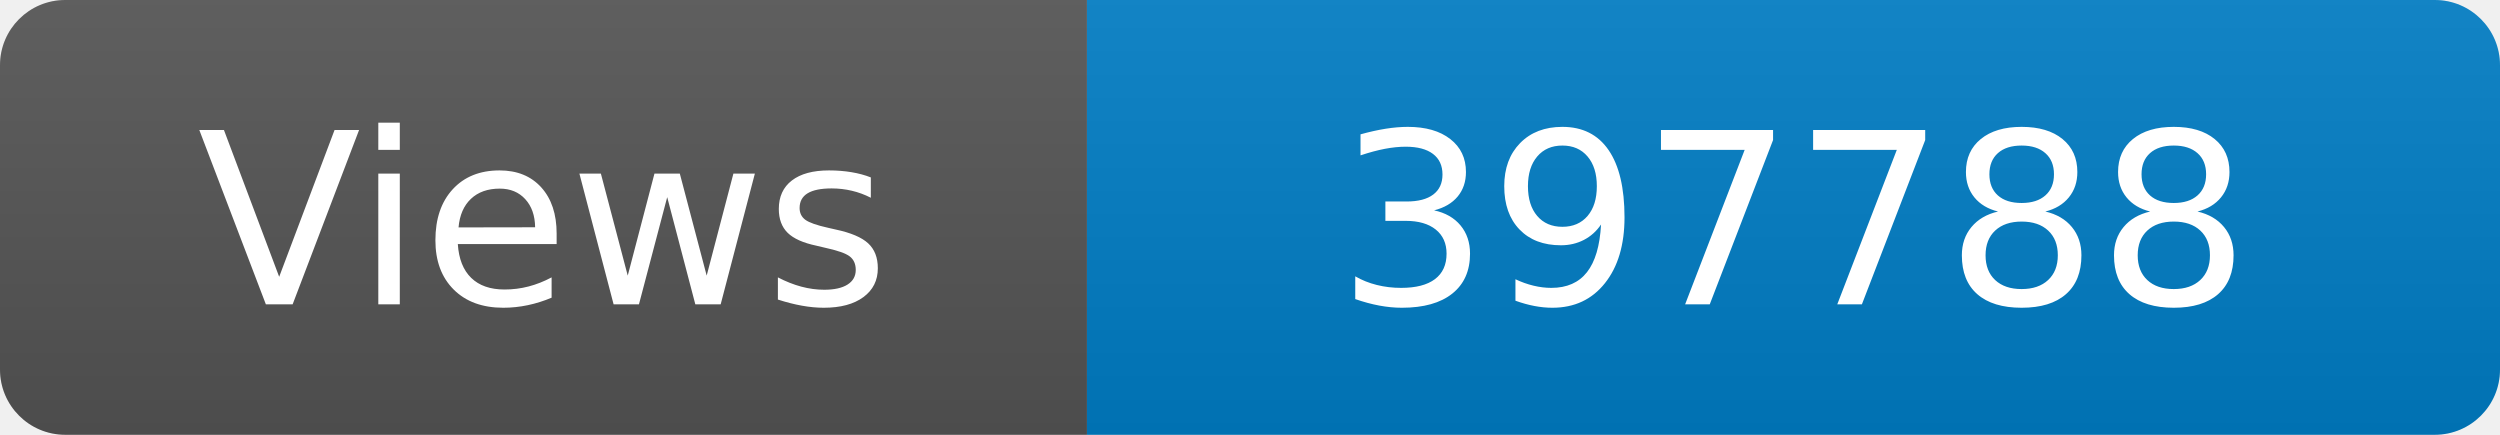
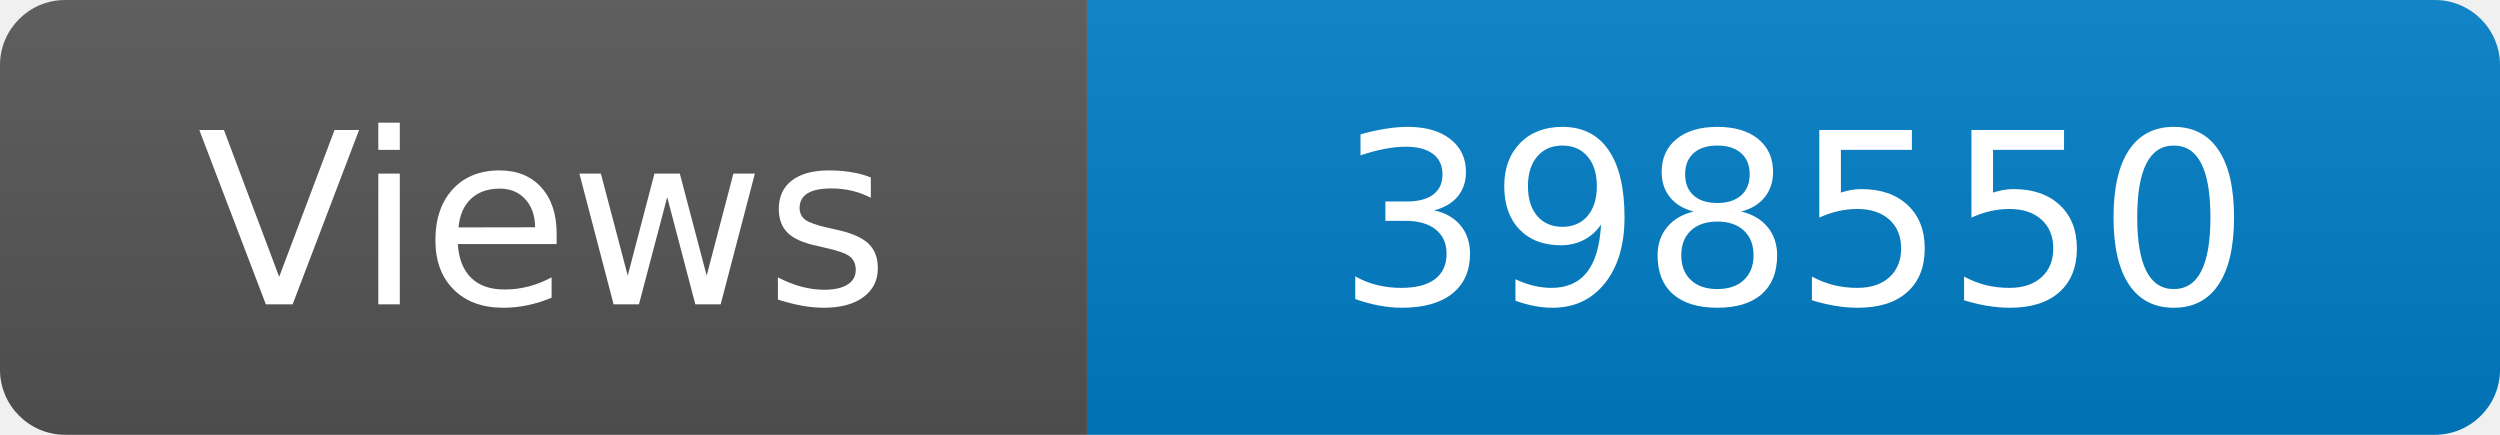
<svg xmlns="http://www.w3.org/2000/svg" width="115" height="20" role="img" aria-label="Maintained?: yes">
  <linearGradient id="s" x2="0" y2="100%">
    <stop offset="0" stop-color="#bbb" stop-opacity=".1" />
    <stop offset="1" stop-opacity=".1" />
  </linearGradient>
  <clipPath id="r">
    <rect width="115" height="20" rx="3" fill="#fff" />
  </clipPath>
  <g clip-path="url(#r)">
    <rect width="50" height="20" fill="#555" />
    <rect x="50" width="160" height="20" fill="#007ec6" />
    <rect width="115" height="20" fill="url(#s)" />
  </g>
  <g fill="#fff" text-anchor="middle" font-family="Verdana,Geneva,DejaVu Sans,sans-serif" font-size="110">
    <text x="250" y="140" transform="scale(.1)" fill="#fff">Views</text>
-     <text x="825" y="140" transform="scale(.1)" fill="#fff">397788</text>
+     <text x="825" y="140" transform="scale(.1)" fill="#fff">398550</text>
  </g>
</svg>
